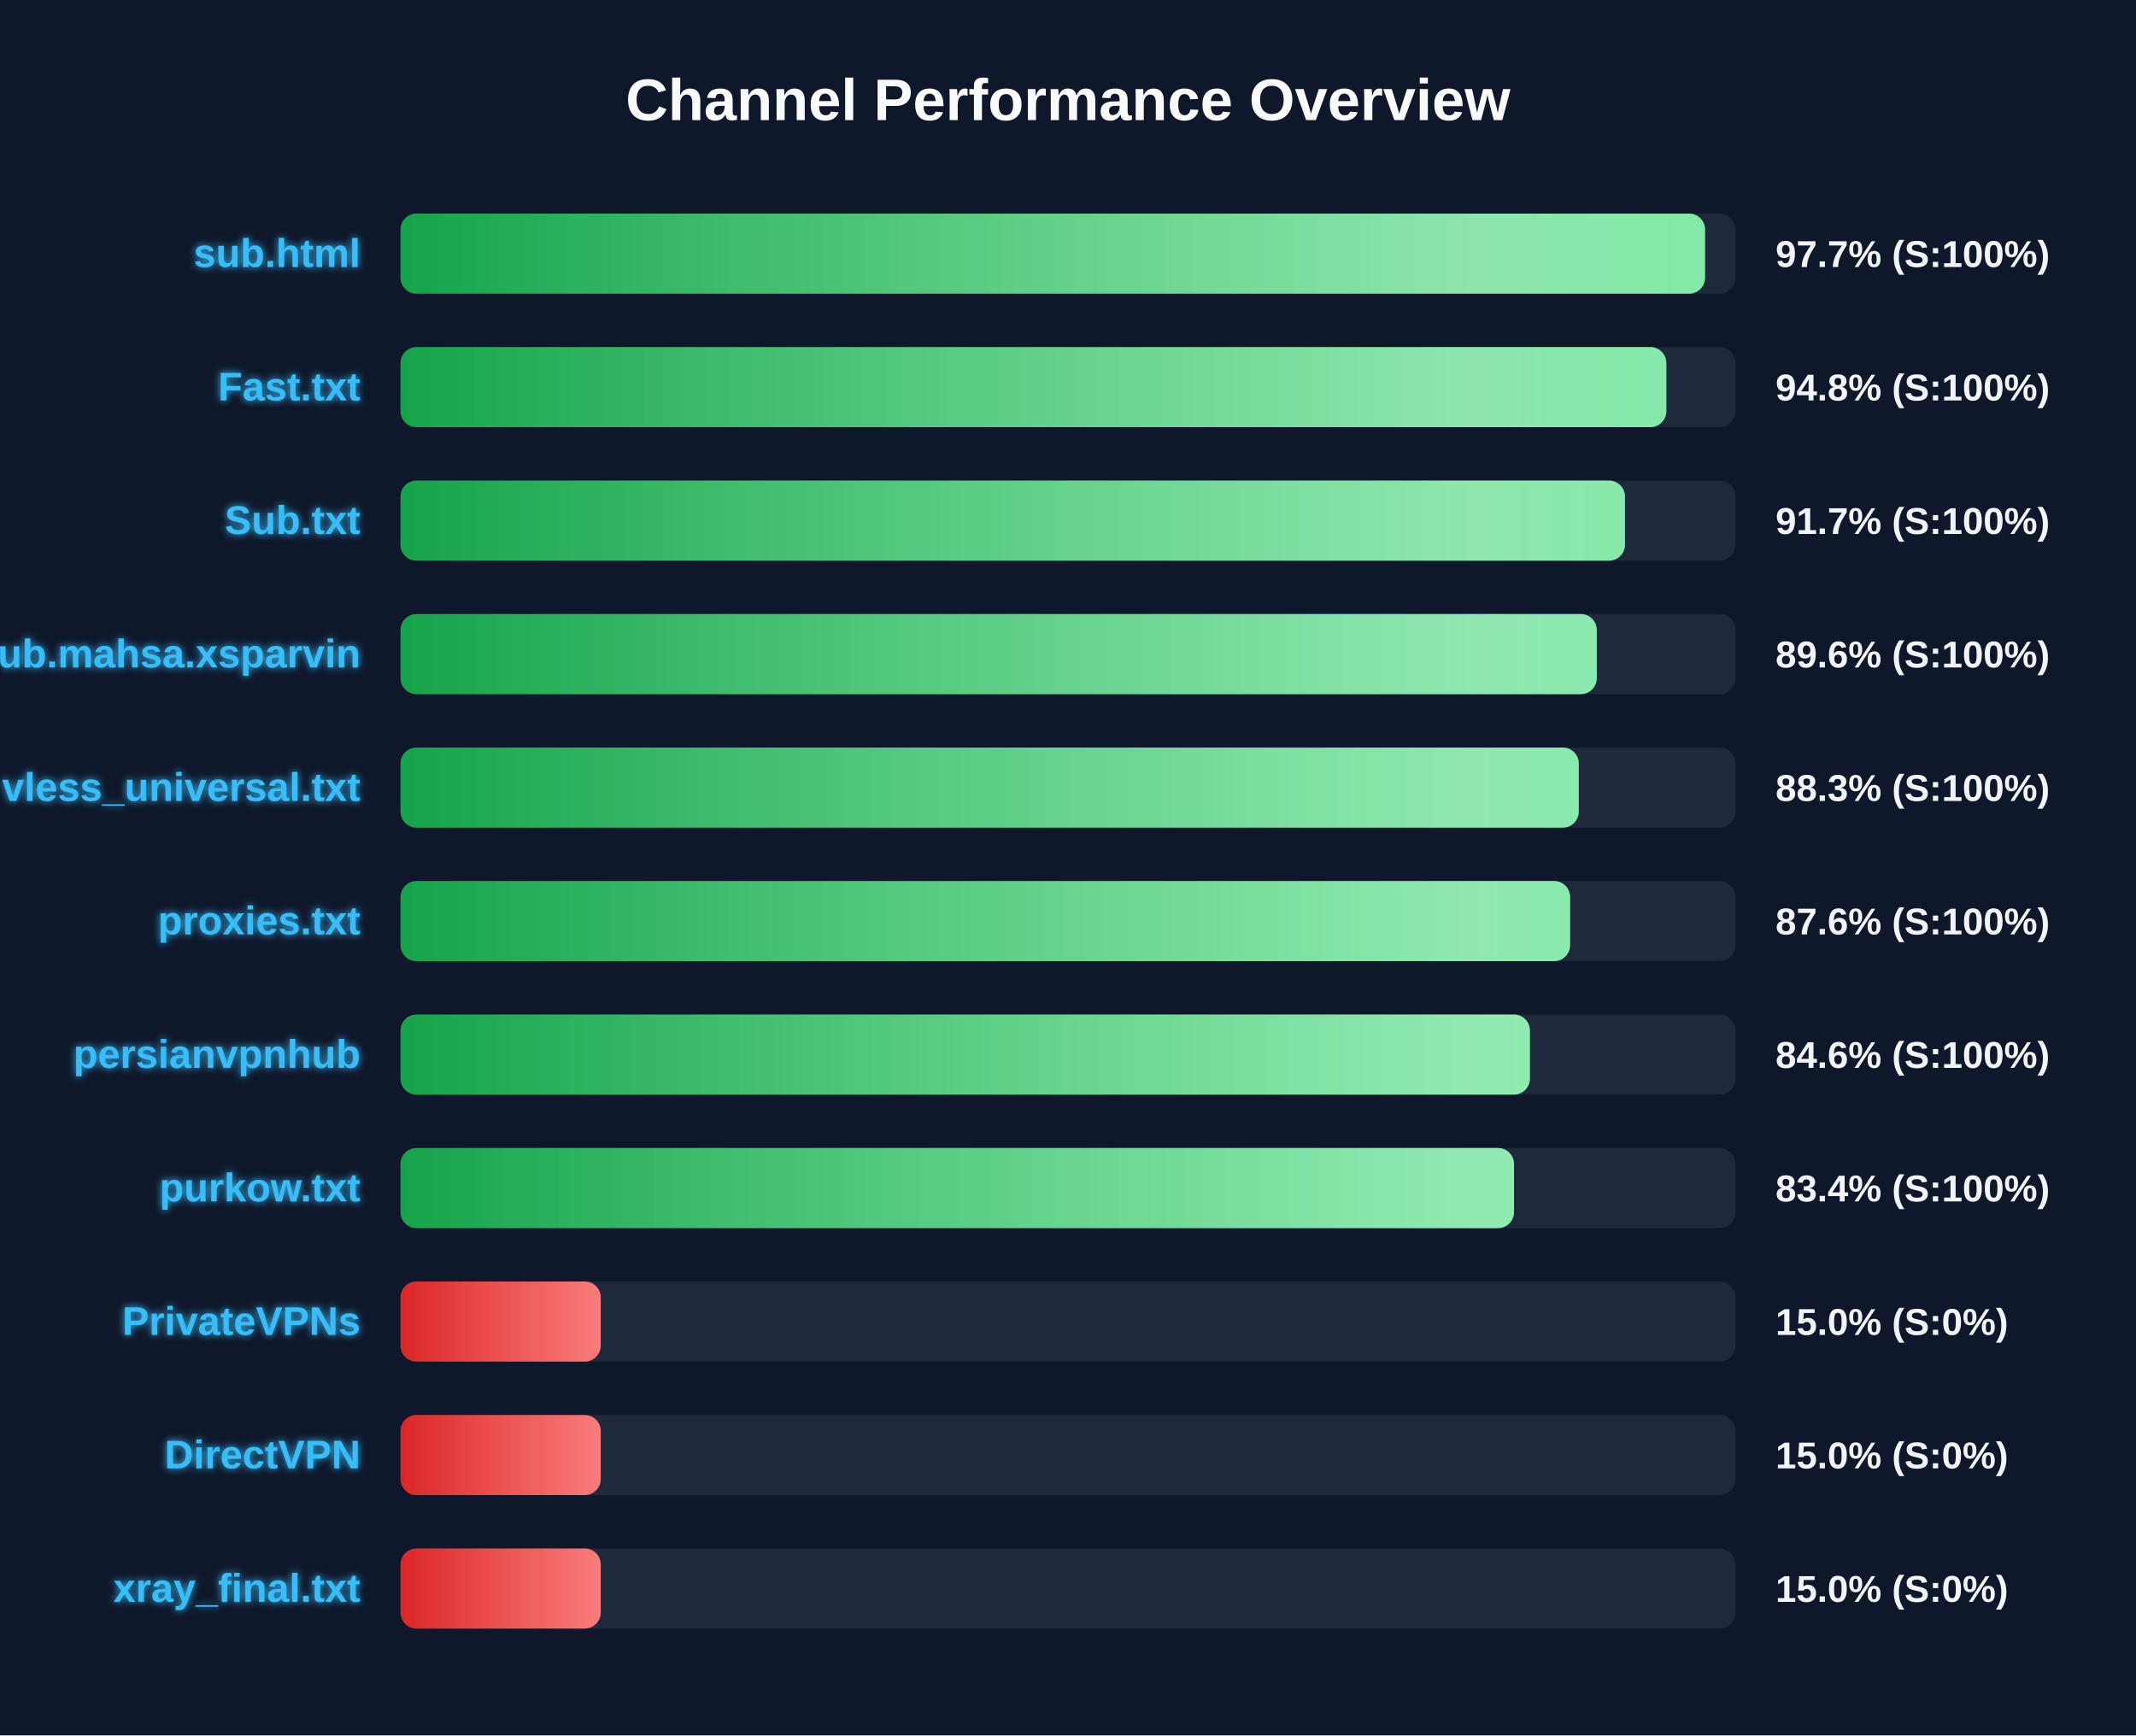
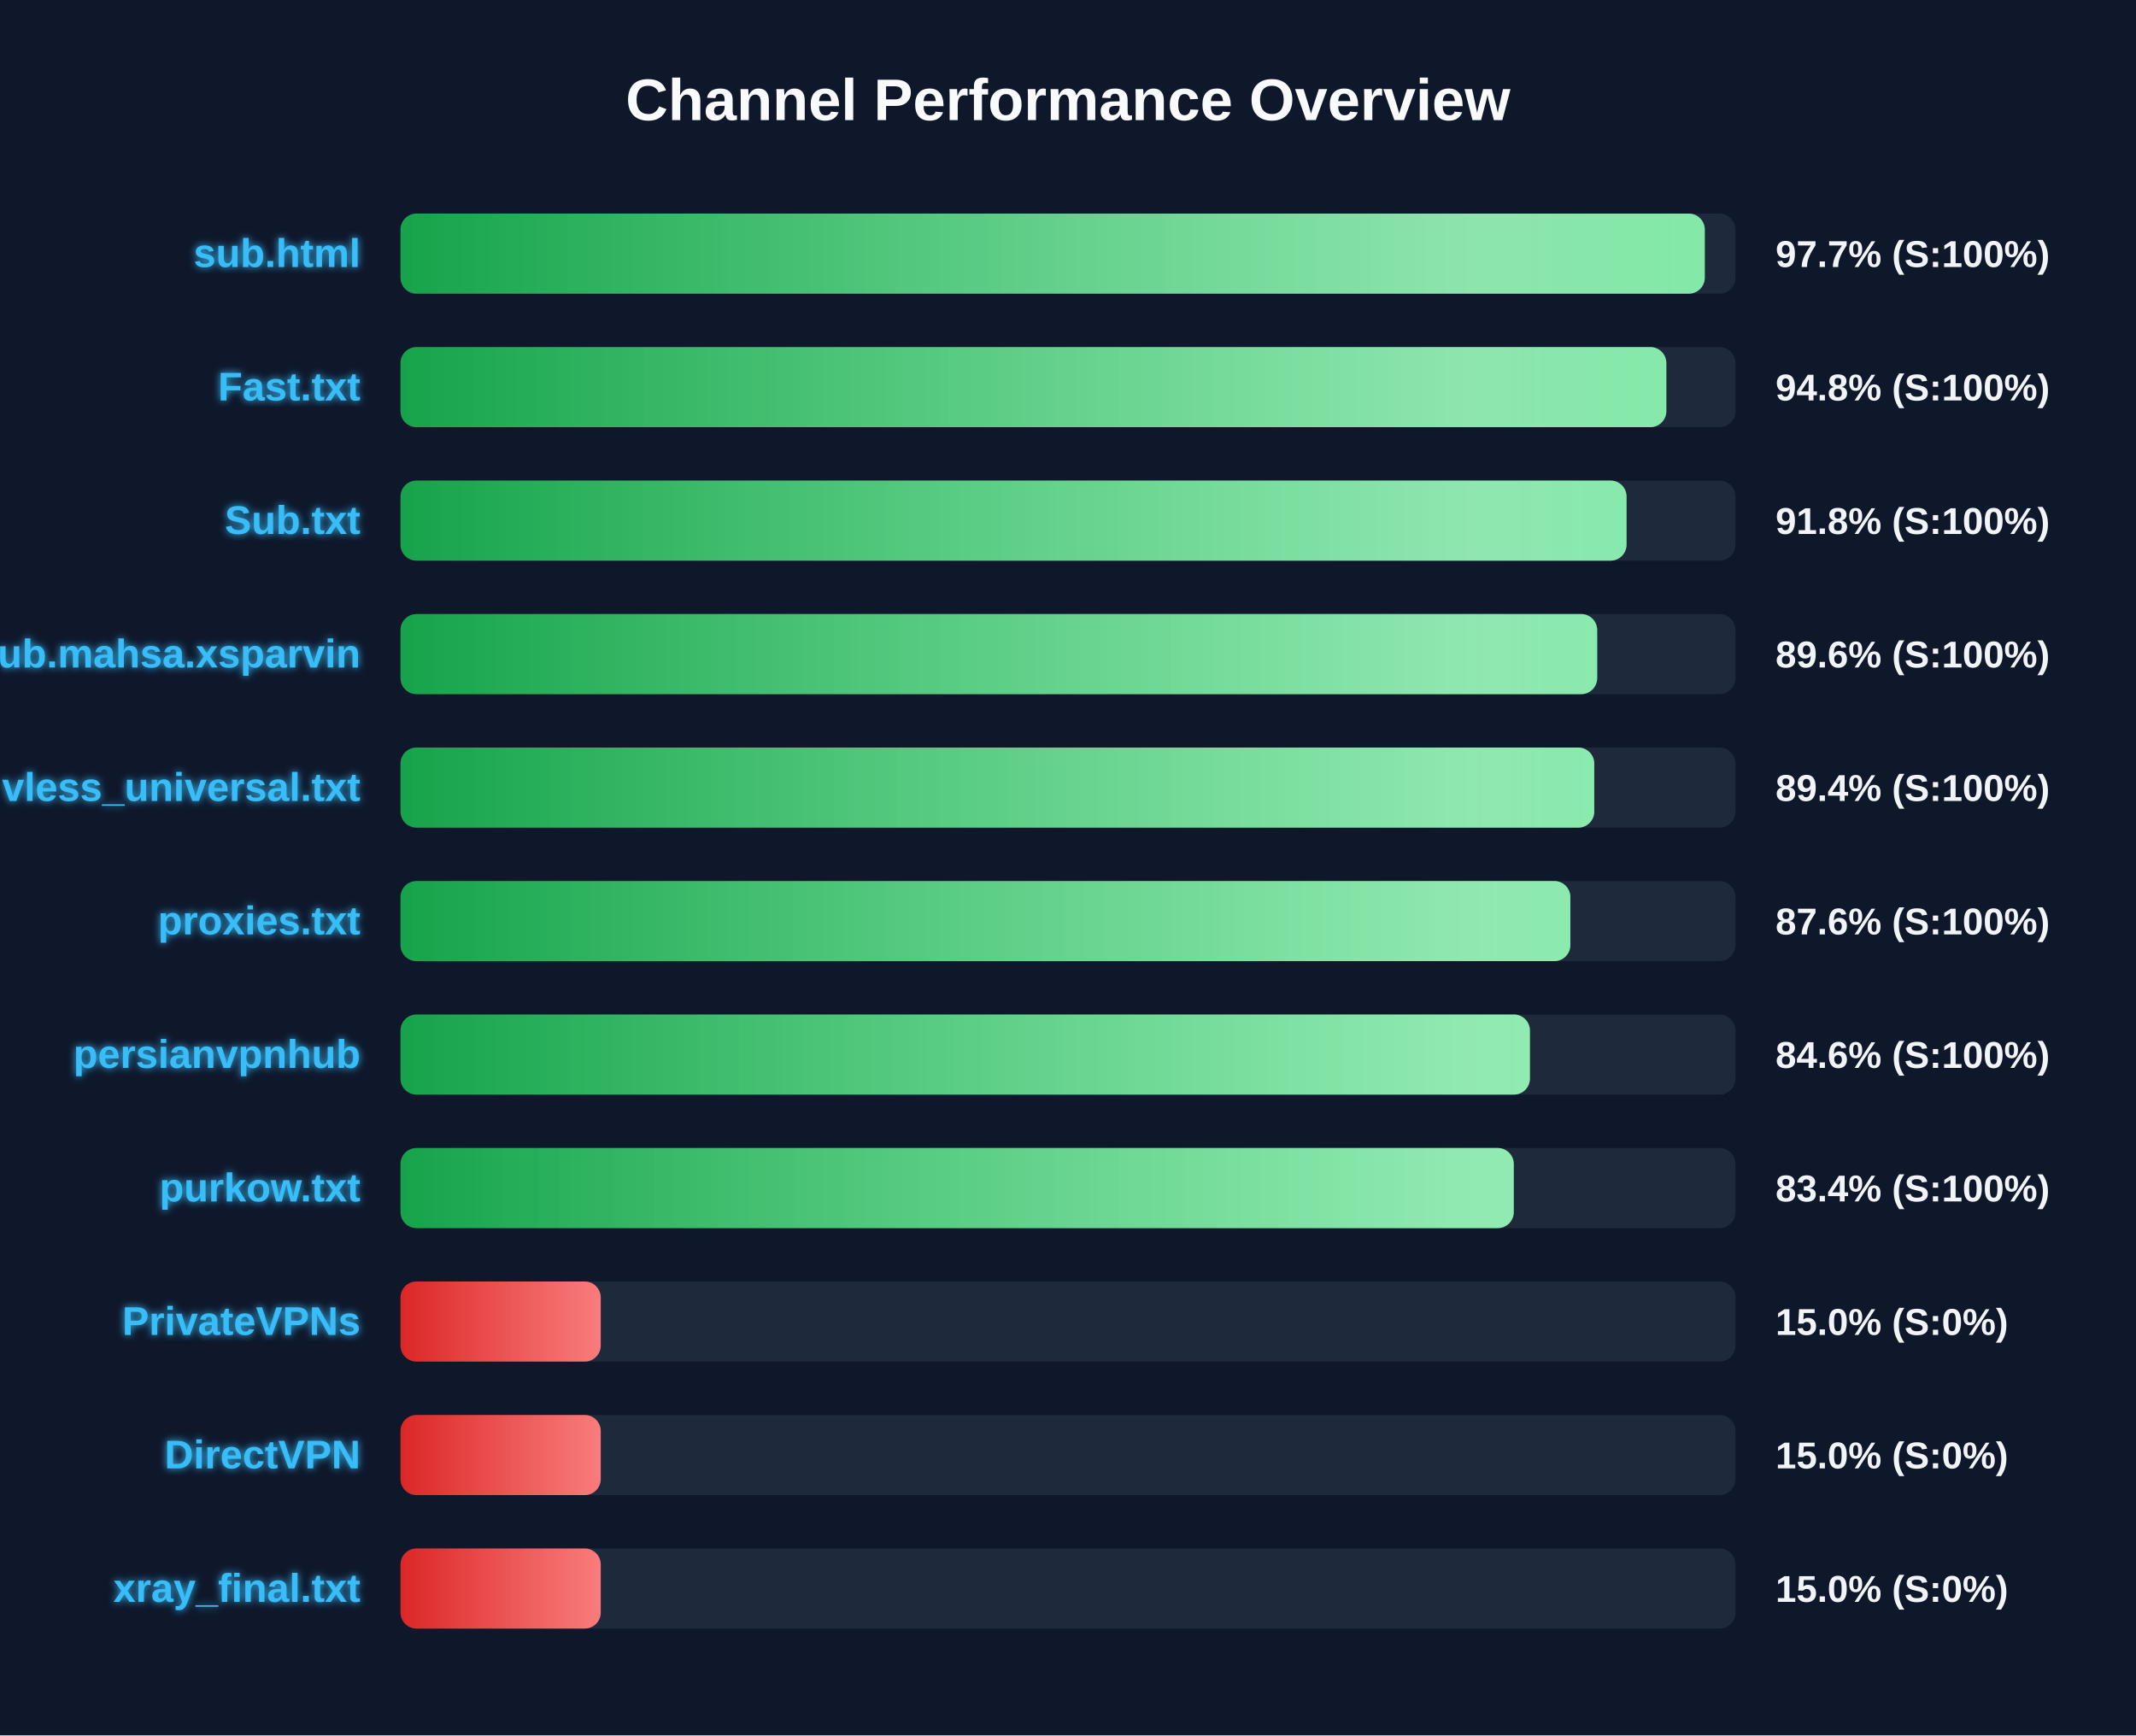
<svg xmlns="http://www.w3.org/2000/svg" width="800" height="650" version="1.1">
  <defs>
    <linearGradient id="grad-green" x1="0%" y1="0%" x2="100%" y2="0%">
      <stop offset="0%" stop-color="#16a34a" />
      <stop offset="100%" stop-color="#4ade80" />
    </linearGradient>
    <linearGradient id="grad-yellow" x1="0%" y1="0%" x2="100%" y2="0%">
      <stop offset="0%" stop-color="#ca8a04" />
      <stop offset="100%" stop-color="#fde047" />
    </linearGradient>
    <linearGradient id="grad-red" x1="0%" y1="0%" x2="100%" y2="0%">
      <stop offset="0%" stop-color="#dc2626" />
      <stop offset="100%" stop-color="#f87171" />
    </linearGradient>
    <linearGradient id="shimmer" x1="0%" y1="0%" x2="100%" y2="0%">
      <stop offset="0%" stop-color="rgba(255,255,255,0)" />
      <stop offset="50%" stop-color="rgba(255,255,255,0.4)" />
      <stop offset="100%" stop-color="rgba(255,255,255,0)" />
    </linearGradient>
    <filter id="glow" x="-20%" y="-20%" width="140%" height="140%">
      <feGaussianBlur stdDeviation="1.5" result="blur" />
      <feComposite in="SourceGraphic" in2="blur" operator="over" />
    </filter>
  </defs>
  <style>
        .bg-rect { fill: #0f172a; }
        .title { font: bold 22px 'Segoe UI', Arial, sans-serif; fill: #f8fafc; }
        .row { font: bold 15px 'Segoe UI', Arial, sans-serif; fill: #38bdf8; filter: url(#glow); }
        .score { font: bold 14px 'Segoe UI', Arial, sans-serif; fill: #f1f5f9; }
        @keyframes shimmer-anim {
            0% { transform: translateX(-100%); }
            100% { transform: translateX(200%); }
        }
        .shimmer-rect {
            animation: shimmer-anim 2.5s infinite linear;
        }
    </style>
  <rect width="100%" height="100%" class="bg-rect" />
  <text x="400" y="45" text-anchor="middle" class="title">Channel Performance Overview</text>
  <rect x="150" y="80" width="500" height="30" fill="#1e293b" rx="6" />
  <clipPath id="clip-0">
-     <rect x="150" y="80" width="488.6" height="30" rx="6" />
+     <rect x="150" y="80" width="488.5" height="30" rx="6" />
  </clipPath>
-   <rect x="150" y="80" width="488.6" height="30" fill="url(#grad-green)" rx="6" />
+   <rect x="150" y="80" width="488.5" height="30" fill="url(#grad-green)" rx="6" />
  <g clip-path="url(#clip-0)">
    <rect x="150" y="80" width="100%" height="30" fill="url(#shimmer)" class="shimmer-rect" />
  </g>
  <text x="135" y="100" text-anchor="end" class="row">sub.html</text>
  <text x="665" y="100" text-anchor="start" class="score">97.7% (S:100%)</text>
  <rect x="150" y="130" width="500" height="30" fill="#1e293b" rx="6" />
  <clipPath id="clip-1">
    <rect x="150" y="130" width="474.1" height="30" rx="6" />
  </clipPath>
  <rect x="150" y="130" width="474.1" height="30" fill="url(#grad-green)" rx="6" />
  <g clip-path="url(#clip-1)">
    <rect x="150" y="130" width="100%" height="30" fill="url(#shimmer)" class="shimmer-rect" />
  </g>
  <text x="135" y="150" text-anchor="end" class="row">Fast.txt</text>
  <text x="665" y="150" text-anchor="start" class="score">94.8% (S:100%)</text>
  <rect x="150" y="180" width="500" height="30" fill="#1e293b" rx="6" />
  <clipPath id="clip-2">
-     <rect x="150" y="180" width="458.6" height="30" rx="6" />
+     <rect x="150" y="180" width="459.2" height="30" rx="6" />
  </clipPath>
-   <rect x="150" y="180" width="458.6" height="30" fill="url(#grad-green)" rx="6" />
+   <rect x="150" y="180" width="459.2" height="30" fill="url(#grad-green)" rx="6" />
  <g clip-path="url(#clip-2)">
    <rect x="150" y="180" width="100%" height="30" fill="url(#shimmer)" class="shimmer-rect" />
  </g>
  <text x="135" y="200" text-anchor="end" class="row">Sub.txt</text>
-   <text x="665" y="200" text-anchor="start" class="score">91.7% (S:100%)</text>
+   <text x="665" y="200" text-anchor="start" class="score">91.8% (S:100%)</text>
  <rect x="150" y="230" width="500" height="30" fill="#1e293b" rx="6" />
  <clipPath id="clip-3">
-     <rect x="150" y="230" width="448.05" height="30" rx="6" />
+     <rect x="150" y="230" width="448.2" height="30" rx="6" />
  </clipPath>
-   <rect x="150" y="230" width="448.05" height="30" fill="url(#grad-green)" rx="6" />
+   <rect x="150" y="230" width="448.2" height="30" fill="url(#grad-green)" rx="6" />
  <g clip-path="url(#clip-3)">
    <rect x="150" y="230" width="100%" height="30" fill="url(#shimmer)" class="shimmer-rect" />
  </g>
  <text x="135" y="250" text-anchor="end" class="row">Sub.mahsa.xsparvin</text>
  <text x="665" y="250" text-anchor="start" class="score">89.6% (S:100%)</text>
  <rect x="150" y="280" width="500" height="30" fill="#1e293b" rx="6" />
  <clipPath id="clip-4">
-     <rect x="150" y="280" width="441.3" height="30" rx="6" />
+     <rect x="150" y="280" width="447.1" height="30" rx="6" />
  </clipPath>
-   <rect x="150" y="280" width="441.3" height="30" fill="url(#grad-green)" rx="6" />
+   <rect x="150" y="280" width="447.1" height="30" fill="url(#grad-green)" rx="6" />
  <g clip-path="url(#clip-4)">
    <rect x="150" y="280" width="100%" height="30" fill="url(#shimmer)" class="shimmer-rect" />
  </g>
  <text x="135" y="300" text-anchor="end" class="row">vless_universal.txt</text>
-   <text x="665" y="300" text-anchor="start" class="score">88.3% (S:100%)</text>
+   <text x="665" y="300" text-anchor="start" class="score">89.4% (S:100%)</text>
  <rect x="150" y="330" width="500" height="30" fill="#1e293b" rx="6" />
  <clipPath id="clip-5">
-     <rect x="150" y="330" width="438.05" height="30" rx="6" />
+     <rect x="150" y="330" width="438.15" height="30" rx="6" />
  </clipPath>
-   <rect x="150" y="330" width="438.05" height="30" fill="url(#grad-green)" rx="6" />
+   <rect x="150" y="330" width="438.15" height="30" fill="url(#grad-green)" rx="6" />
  <g clip-path="url(#clip-5)">
    <rect x="150" y="330" width="100%" height="30" fill="url(#shimmer)" class="shimmer-rect" />
  </g>
  <text x="135" y="350" text-anchor="end" class="row">proxies.txt</text>
  <text x="665" y="350" text-anchor="start" class="score">87.6% (S:100%)</text>
  <rect x="150" y="380" width="500" height="30" fill="#1e293b" rx="6" />
  <clipPath id="clip-6">
    <rect x="150" y="380" width="423.0" height="30" rx="6" />
  </clipPath>
  <rect x="150" y="380" width="423.0" height="30" fill="url(#grad-green)" rx="6" />
  <g clip-path="url(#clip-6)">
    <rect x="150" y="380" width="100%" height="30" fill="url(#shimmer)" class="shimmer-rect" />
  </g>
  <text x="135" y="400" text-anchor="end" class="row">persianvpnhub</text>
  <text x="665" y="400" text-anchor="start" class="score">84.6% (S:100%)</text>
  <rect x="150" y="430" width="500" height="30" fill="#1e293b" rx="6" />
  <clipPath id="clip-7">
-     <rect x="150" y="430" width="417.05" height="30" rx="6" />
+     <rect x="150" y="430" width="416.95" height="30" rx="6" />
  </clipPath>
-   <rect x="150" y="430" width="417.05" height="30" fill="url(#grad-green)" rx="6" />
+   <rect x="150" y="430" width="416.95" height="30" fill="url(#grad-green)" rx="6" />
  <g clip-path="url(#clip-7)">
    <rect x="150" y="430" width="100%" height="30" fill="url(#shimmer)" class="shimmer-rect" />
  </g>
  <text x="135" y="450" text-anchor="end" class="row">purkow.txt</text>
  <text x="665" y="450" text-anchor="start" class="score">83.4% (S:100%)</text>
  <rect x="150" y="480" width="500" height="30" fill="#1e293b" rx="6" />
  <clipPath id="clip-8">
    <rect x="150" y="480" width="75.0" height="30" rx="6" />
  </clipPath>
  <rect x="150" y="480" width="75.0" height="30" fill="url(#grad-red)" rx="6" />
  <g clip-path="url(#clip-8)">
    <rect x="150" y="480" width="100%" height="30" fill="url(#shimmer)" class="shimmer-rect" />
  </g>
  <text x="135" y="500" text-anchor="end" class="row">PrivateVPNs</text>
  <text x="665" y="500" text-anchor="start" class="score">15.0% (S:0%)</text>
  <rect x="150" y="530" width="500" height="30" fill="#1e293b" rx="6" />
  <clipPath id="clip-9">
    <rect x="150" y="530" width="75.0" height="30" rx="6" />
  </clipPath>
  <rect x="150" y="530" width="75.0" height="30" fill="url(#grad-red)" rx="6" />
  <g clip-path="url(#clip-9)">
    <rect x="150" y="530" width="100%" height="30" fill="url(#shimmer)" class="shimmer-rect" />
  </g>
  <text x="135" y="550" text-anchor="end" class="row">DirectVPN</text>
  <text x="665" y="550" text-anchor="start" class="score">15.0% (S:0%)</text>
  <rect x="150" y="580" width="500" height="30" fill="#1e293b" rx="6" />
  <clipPath id="clip-10">
    <rect x="150" y="580" width="75.0" height="30" rx="6" />
  </clipPath>
  <rect x="150" y="580" width="75.0" height="30" fill="url(#grad-red)" rx="6" />
  <g clip-path="url(#clip-10)">
    <rect x="150" y="580" width="100%" height="30" fill="url(#shimmer)" class="shimmer-rect" />
  </g>
  <text x="135" y="600" text-anchor="end" class="row">xray_final.txt</text>
  <text x="665" y="600" text-anchor="start" class="score">15.0% (S:0%)</text>
</svg>
